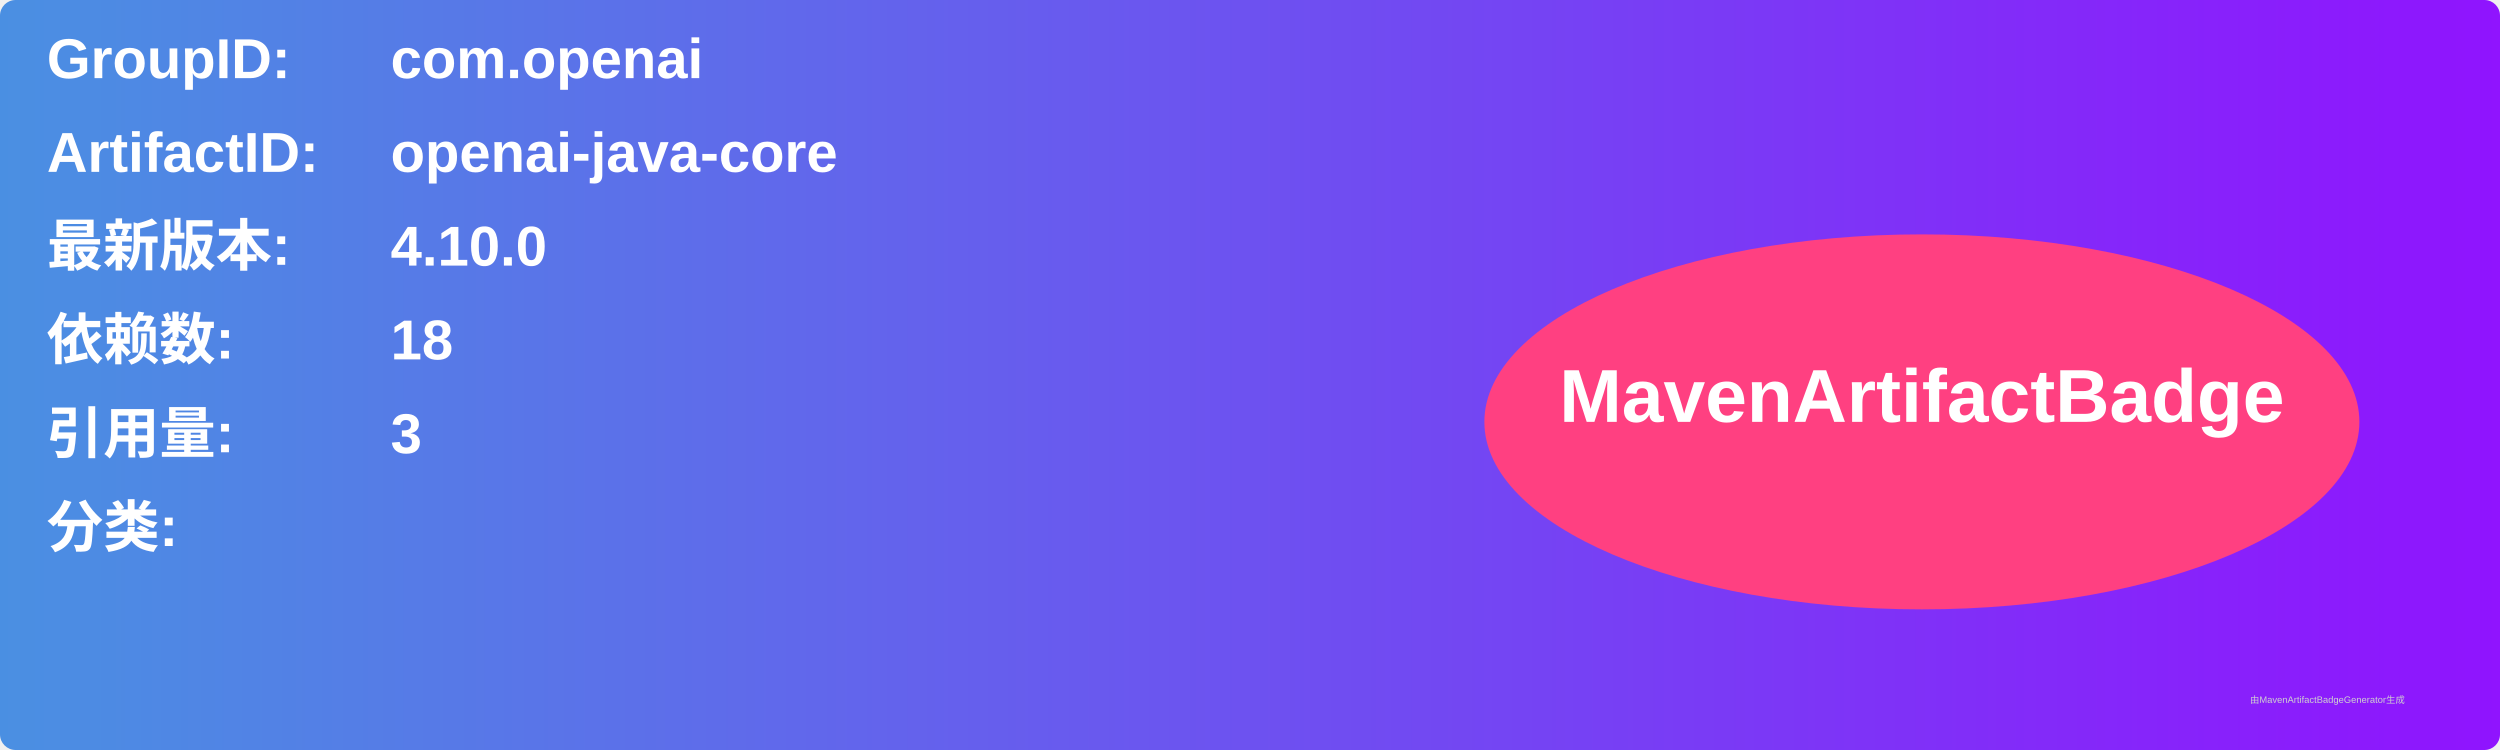
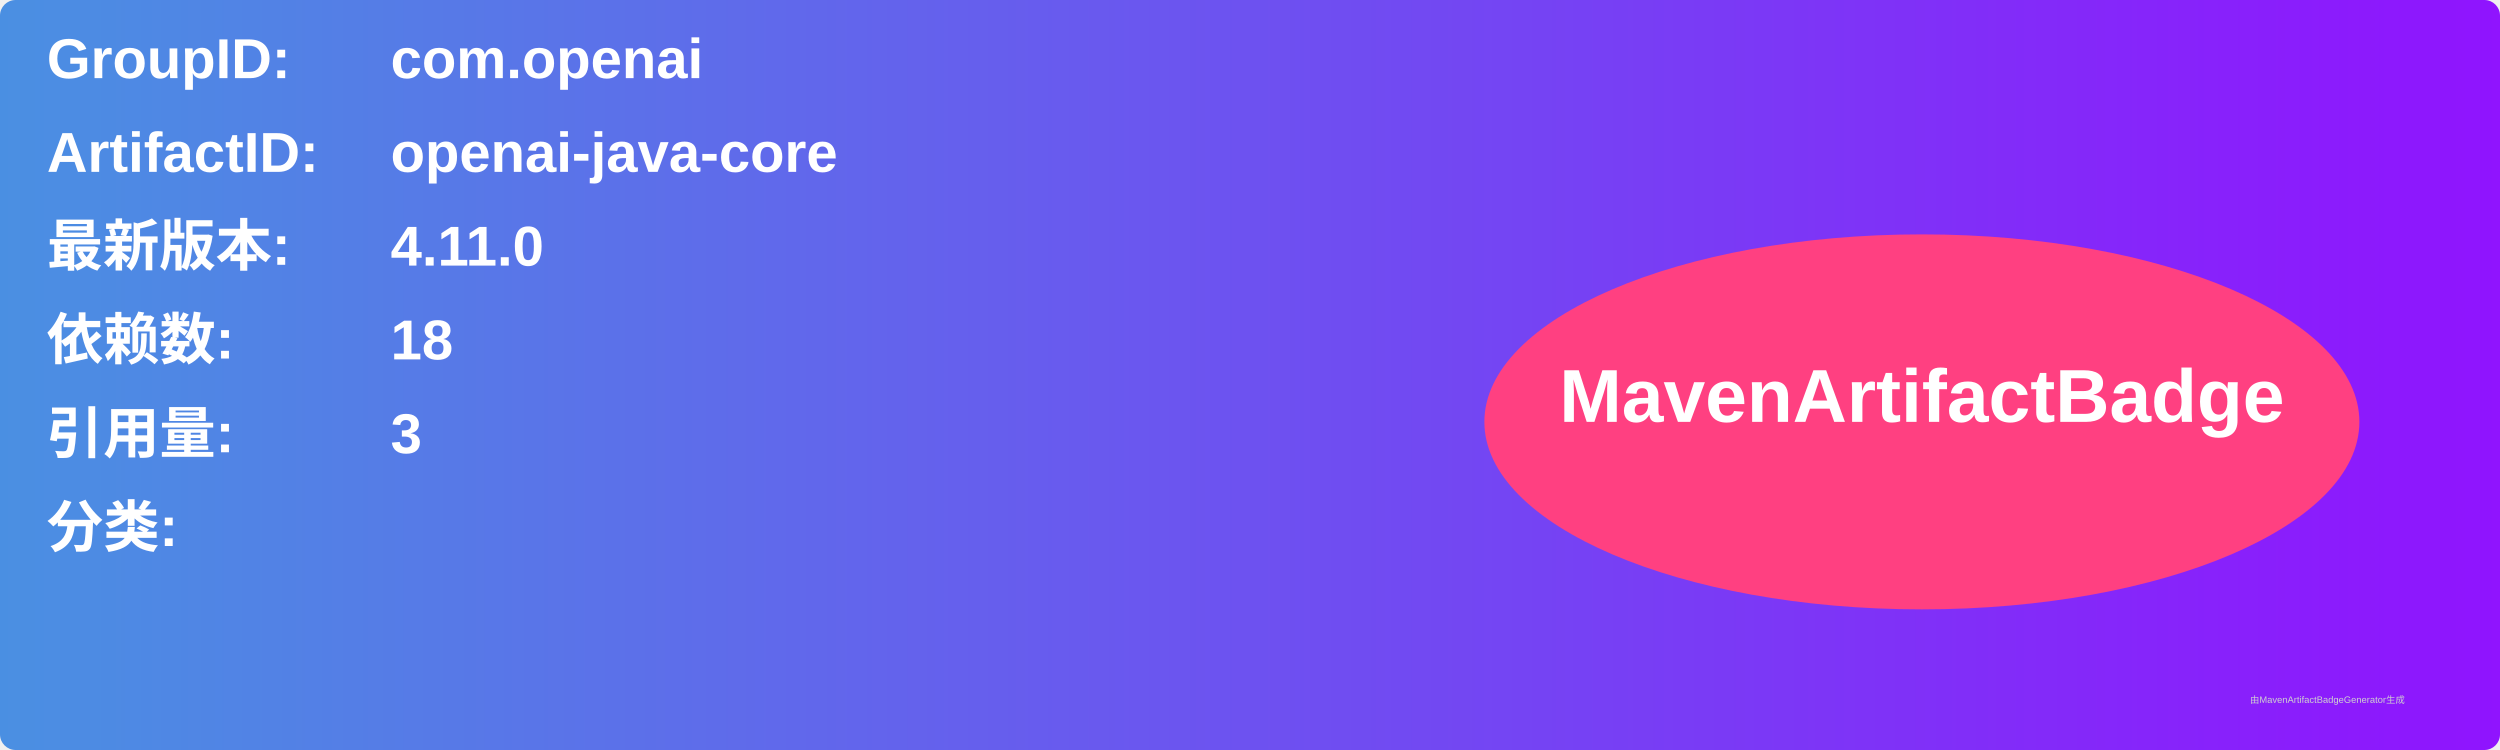
<svg xmlns="http://www.w3.org/2000/svg" width="800" height="240" viewBox="0 0 800 240">
  <linearGradient id="grad" x1="0%" y1="0%" x2="100%" y2="0%">
    <stop offset="0%" stop-color="#4a90e2" />
    <stop offset="100%" stop-color="#9013fe" />
  </linearGradient>
  <rect width="100%" height="100%" rx="5" ry="5" fill="url(#grad)" />
  <g transform="translate(15, 15)">
    <text x="0" y="10" font-family="Arial" font-size="18" fill="white" font-weight="bold" width="260">GroupID:</text>
    <text x="110" y="10" font-family="Arial" font-size="18" fill="white" font-weight="bold" width="460">com.openai</text>
    <text x="0" y="40" font-family="Arial" font-size="18" fill="white" font-weight="bold" width="260">ArtifactID:</text>
    <text x="110" y="40" font-family="Arial" font-size="18" fill="white" font-weight="bold" width="460">openai-java-core</text>
    <text x="0" y="70" font-family="Arial" font-size="18" fill="white" font-weight="bold">最新版本:</text>
    <text x="110" y="70" font-family="Arial" font-size="18" fill="white" font-weight="bold">
-       <tspan font-weight="bold">4.10.0</tspan>
+       <tspan font-weight="bold">4.11.0</tspan>
    </text>
    <text x="0" y="100" font-family="Arial" font-size="18" fill="white" font-weight="bold">依赖数: </text>
    <text x="110" y="100" font-family="Arial" font-size="18" fill="white">
      <tspan font-weight="bold">18</tspan>
    </text>
    <text x="0" y="130" font-family="Arial" font-size="18" fill="white" font-weight="bold">引用量: </text>
    <text x="110" y="130" font-family="Arial" font-size="18" fill="white">
      <tspan font-weight="bold">3</tspan>
    </text>
    <text x="0" y="160" font-family="Arial" font-size="18" fill="white" font-weight="bold">分类:</text>
    <text x="10" y="190" font-family="Arial" font-size="10" fill="white">
      <tspan font-weight="bold" />
    </text>
    <ellipse cx="600" cy="120" rx="140" ry="60" fill="#ff4081" />
    <text x="600" y="120" text-anchor="middle" font-family="Arial" font-size="24" fill="white" font-weight="bold">MavenArtifactBadge</text>
  </g>
  <text x="720" y="225" font-family="Arial" font-size="3" fill="#d0d0d0">由MavenArtifactBadgeGenerator生成</text>
</svg>
